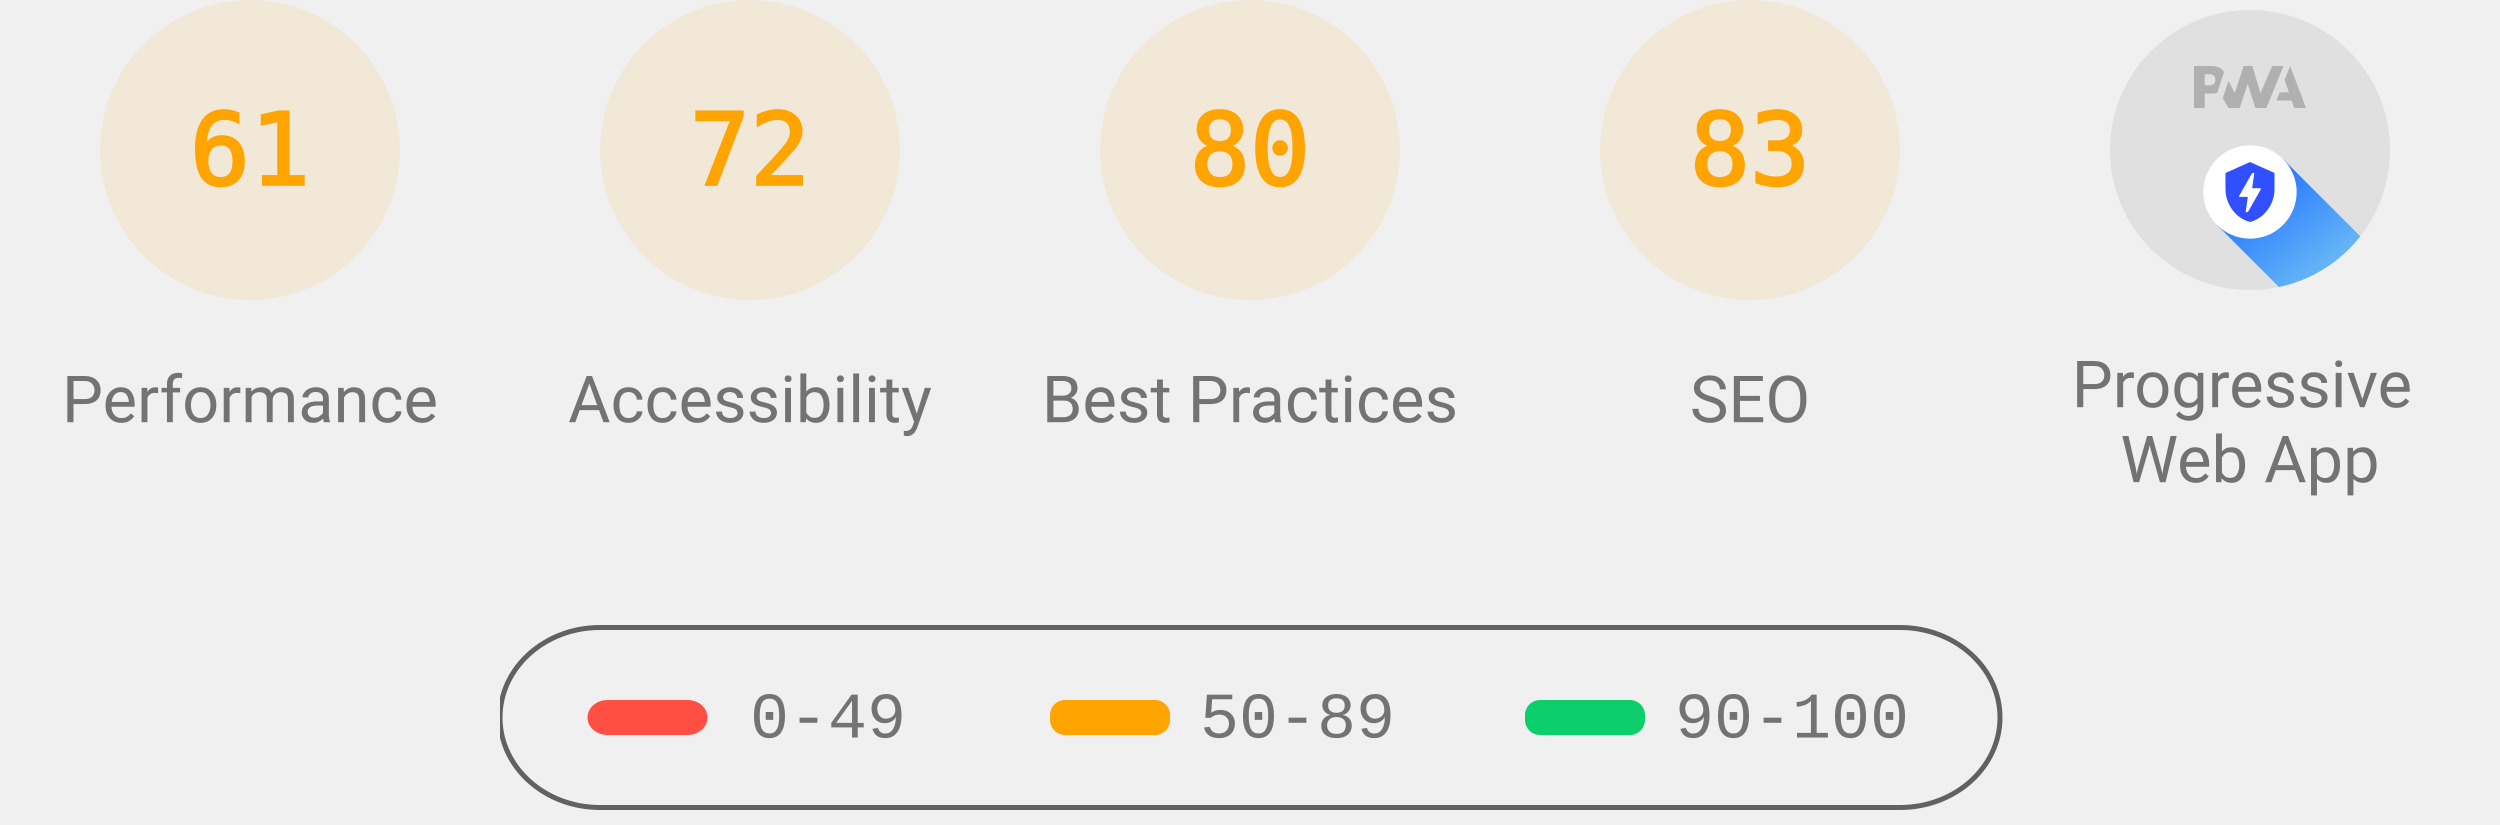
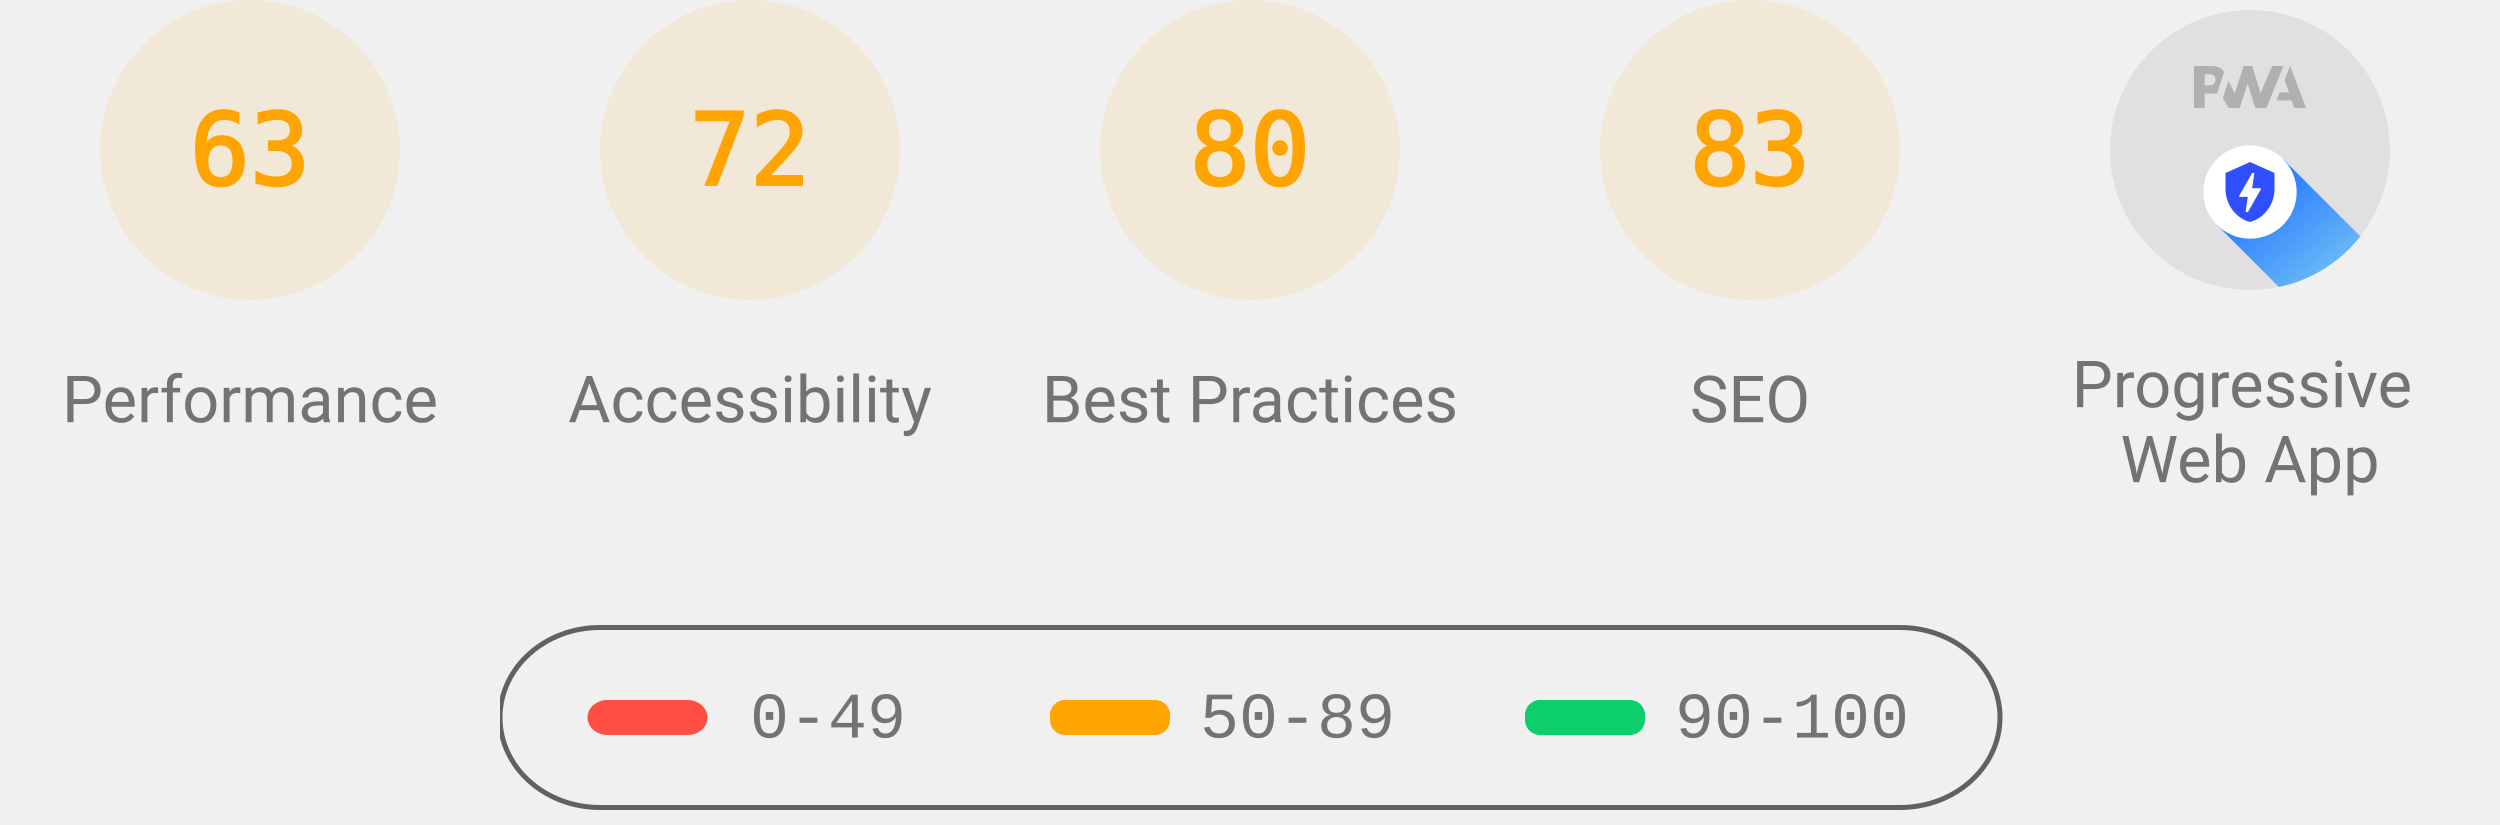
<svg xmlns="http://www.w3.org/2000/svg" class="theme--agnostic" fill="none" width="1000" height="330">
  <style>
			.gauge-base {
				opacity: 0.1
			}

			.gauge-arc {
				fill: none;
				animation-delay: 250ms;
				stroke-linecap: round;
				transform: rotate(-90deg);
				transform-origin: 100px 60px;
				animation: load-gauge 1s ease forwards
			}

			.guage-text {
				font-size: 40px;
				font-family: monospace;
				text-align: center
			}

			.guage-red {
				color: #ff4e42;
				fill: #ff4e42;
				stroke: #ff4e42
			}
			.guage-orange {
				color: #ffa400;
				fill: #ffa400;
				stroke: #ffa400
			}
			.guage-green {
				color: #0cce6b;
				fill: #0cce6b;
				stroke: #0cce6b
			}
			.theme--agnostic .guage-undefined {
				color: #5c5c5c;
				fill: #5c5c5c;
				stroke: #5c5c5c
			}
			.theme--light .guage-undefined {
				color: #1e1e1e;
				fill: #1e1e1e;
				stroke: #1e1e1e
			}
			.theme--dark .guage-undefined {
				color: #f5f5f5;
				fill: #f5f5f5;
				stroke: #f5f5f5
			}

			.guage-title {
				stroke: none;
				font-size: 26px;
				line-height: 26px;
				font-family: Roboto, Halvetica, Arial, sans-serif
			}
			.metric.guage-title {
				font-family: 'Courier New', Courier, monospace
			}
			.theme--agnostic .guage-title {
				color: #737373;
				fill: #737373
			}
			.theme--light .guage-title {
				color: #212121;
				fill: #212121
			}
			.theme--dark .guage-title {
				color: #f5f5f5;
				fill: #f5f5f5
			}

			@keyframes load-gauge {
				from {
					stroke-dasharray: 0 352.858
				}
			}
			.lh-gauge--pwa__disc {
				fill: #e0e0e0
			}
			.lh-gauge--pwa__logo {
				position: relative;
				fill: #b0b0b0
			}
			.lh-gauge--pwa__invisible {
				display: none
			}
			.lh-gauge--pwa__visible {
				display: inline
			}
			.guage-invisible {
				display: none
			}
			.lh-gauge--pwa__logo--primary-color {
				fill: #304ffe
			}
			.theme--agnostic .lh-gauge--pwa__logo--secondary-color {
				fill: #787878
			}
			.theme--light .lh-gauge--pwa__logo--secondary-color {
				fill: #3d3d3d
			}
			.theme--dark .lh-gauge--pwa__logo--secondary-color {
				fill: #d8b6b6
			}
			.theme--light #svg_2 {
				stroke: #00000022
			}
			.theme--agnostic #svg_2 {
				stroke: #616161
			}
			.theme--light #svg_2 {
				stroke: #00000022
			}
			.theme--dark #svg_2 {
				stroke: #f5f5f566
			}
		</style>
  <svg class="guage-div guage-perf guage-orange" viewBox="0 0 200 200" width="200" height="200" x="0" y="0">
    <circle class="gauge-base" r="56" cx="100" cy="60" stroke-width="8" />
-     <circle class="gauge-arc guage-arc-1" r="56" cx="100" cy="60" stroke-width="8" style="stroke-dasharray: 214.633, 351.858;" />
-     <text class="guage-text" x="100px" y="60px" alignment-baseline="central" dominant-baseline="central" text-anchor="middle">61</text>
+     <circle class="gauge-arc guage-arc-1" r="56" cx="100" cy="60" stroke-width="8" style="stroke-dasharray: 221.671, 351.858;" />
+     <text class="guage-text" x="100px" y="60px" alignment-baseline="central" dominant-baseline="central" text-anchor="middle">63</text>
    <text class="guage-title" x="100px" y="160px" alignment-baseline="central" dominant-baseline="central" text-anchor="middle">Performance</text>
  </svg>
  <svg class="guage-div guage-acc guage-orange" viewBox="0 0 200 200" width="200" height="200" x="200" y="0">
    <circle class="gauge-base" r="56" cx="100" cy="60" stroke-width="8" />
    <circle class="gauge-arc guage-arc-2" r="56" cx="100" cy="60" stroke-width="8" style="stroke-dasharray: 253.338, 351.858;" />
    <text class="guage-text" x="100px" y="60px" alignment-baseline="central" dominant-baseline="central" text-anchor="middle">72</text>
    <text class="guage-title" x="100px" y="160px" alignment-baseline="central" dominant-baseline="central" text-anchor="middle">Accessibility</text>
  </svg>
  <svg class="guage-div guage-best guage-orange" viewBox="0 0 200 200" width="200" height="200" x="400" y="0">
    <circle class="gauge-base" r="56" cx="100" cy="60" stroke-width="8" />
    <circle class="gauge-arc guage-arc-3" r="56" cx="100" cy="60" stroke-width="8" style="stroke-dasharray: 281.486, 351.858;" />
    <text class="guage-text" x="100px" y="60px" alignment-baseline="central" dominant-baseline="central" text-anchor="middle">80</text>
    <text class="guage-title" x="100px" y="160px" alignment-baseline="central" dominant-baseline="central" text-anchor="middle">Best Practices</text>
  </svg>
  <svg class="guage-div guage-seo guage-orange" viewBox="0 0 200 200" width="200" height="200" x="600" y="0">
    <circle class="gauge-base" r="56" cx="100" cy="60" stroke-width="8" />
    <circle class="gauge-arc guage-arc-4" r="56" cx="100" cy="60" stroke-width="8" style="stroke-dasharray: 292.042, 351.858;" />
    <text class="guage-text" x="100px" y="60px" alignment-baseline="central" dominant-baseline="central" text-anchor="middle">83</text>
    <text class="guage-title" x="100px" y="160px" alignment-baseline="central" dominant-baseline="central" text-anchor="middle">SEO</text>
  </svg>
  <svg class="guage-div guage-pwa " viewBox="0 0 200 200" width="200" height="200" x="800" y="0">
    <svg viewBox="0 0 60 60" width="112" height="112" x="44" y="4">
      <defs>
        <linearGradient id="lh-gauge--pwa__check-circle__gradient-0" x1="50%" y1="0%" x2="50%" y2="100%">
          <stop stop-color="#00C852" offset="0%" />
          <stop stop-color="#009688" offset="100%" />
        </linearGradient>
        <linearGradient id="lh-gauge--pwa__installable__shadow-gradient-0" x1="76.056%" x2="24.111%" y1="82.995%" y2="24.735%">
          <stop stop-color="#A5D6A7" offset="0%" />
          <stop stop-color="#80CBC4" offset="100%" />
        </linearGradient>
        <linearGradient id="lh-gauge--pwa__fast-reliable__shadow-gradient-0" x1="76.056%" y1="82.995%" x2="25.678%" y2="26.493%">
          <stop stop-color="#64B5F6" offset="0%" />
          <stop stop-color="#2979FF" offset="100%" />
        </linearGradient>
        <g id="lh-gauge--pwa__fast-reliable-badge-0">
          <circle fill="#FFFFFF" cx="10" cy="10" r="10" />
          <path fill="#304FFE" d="M10 3.58l5.25 2.34v3.5c0 3.23-2.24 6.26-5.25 7-3.01-.74-5.25-3.77-5.25-7v-3.5L10 3.58zm-.47 10.74l2.76-4.83.03-.07c.04-.08 0-.24-.22-.24h-1.64l.47-3.26h-.47l-2.7 4.77c-.02.01.05-.1-.04.05-.09.16-.1.31.18.31h1.63l-.47 3.27h.47z" />
        </g>
        <g id="lh-gauge--pwa__installable-badge-0">
          <circle fill="#FFFFFF" cx="10" cy="10" r="10" />
          <path fill="#009688" d="M10 4.167A5.835 5.835 0 0 0 4.167 10 5.835 5.835 0 0 0 10 15.833 5.835 5.835 0 0 0 15.833 10 5.835 5.835 0 0 0 10 4.167zm2.917 6.416h-2.334v2.334H9.417v-2.334H7.083V9.417h2.334V7.083h1.166v2.334h2.334v1.166z" />
        </g>
      </defs>
      <g stroke="none" fill-rule="nonzero">
        <circle class="lh-gauge--pwa__disc" cx="30" cy="30" r="30" />
        <g class="lh-gauge--pwa__logo">
          <path d="M35.66 19.39l.7-1.75h2L37.4 15 38.6 12l3.4 9h-2.51l-.58-1.61z" />
          <path d="M33.52 21l3.65-9h-2.42l-2.5 5.82L30.5 12h-1.86l-1.9 5.82-1.35-2.65-1.21 3.72L25.4 21h2.38l1.72-5.2 1.64 5.2z" />
          <path fill-rule="nonzero" d="M20.3 17.91h1.48c.45 0 .85-.05 1.2-.15l.39-1.18 1.07-3.3a2.64 2.64 0 0 0-.28-.37c-.55-.6-1.36-.91-2.42-.91H18v9h2.3V17.9zm1.96-3.84c.22.22.33.5.33.87 0 .36-.1.65-.29.87-.2.23-.59.35-1.15.35h-.86v-2.41h.87c.52 0 .89.1 1.1.32z" />
        </g>
        <rect class="lh-gauge--pwa__component lh-gauge--pwa__na-line lh-gauge--pwa__invisible" fill="#FFFFFF" x="20" y="32" width="20" height="4" rx="2" />
        <g class="lh-gauge--pwa__component lh-gauge--pwa__fast-reliable-badge lh-gauge--pwa__visible" transform="translate(20, 29)">
          <path fill="url(#lh-gauge--pwa__fast-reliable__shadow-gradient-0)" d="M33.63 19.49A30 30 0 0 1 16.2 30.36L3 17.14 17.14 3l16.49 16.49z" />
          <use href="#lh-gauge--pwa__fast-reliable-badge-0" />
        </g>
        <g class="lh-gauge--pwa__component lh-gauge--pwa__installable-badge lh-gauge--pwa__invisible" transform="translate(20, 29)">
          <path fill="url(#lh-gauge--pwa__installable__shadow-gradient-0)" d="M33.629 19.487c-4.272 5.453-10.391 9.39-17.415 10.869L3 17.142 17.142 3 33.63 19.487z" />
          <use href="#lh-gauge--pwa__installable-badge-0" />
        </g>
        <g class="lh-gauge--pwa__component lh-gauge--pwa__fast-reliable-installable-badges lh-gauge--pwa__invisible">
          <g transform="translate(8, 29)">
            <path fill="url(#lh-gauge--pwa__fast-reliable__shadow-gradient-0)" d="M16.321 30.463L3 17.143 17.142 3l22.365 22.365A29.864 29.864 0 0 1 22 31c-1.942 0-3.84-.184-5.679-.537z" />
            <use href="#lh-gauge--pwa__fast-reliable-badge-0" />
          </g>
          <g transform="translate(32, 29)">
            <path fill="url(#lh-gauge--pwa__installable__shadow-gradient-0)" d="M25.982 11.84a30.107 30.107 0 0 1-13.08 15.203L3 17.143 17.142 3l8.84 8.84z" />
            <use href="#lh-gauge--pwa__installable-badge-0" />
          </g>
        </g>
        <g class="lh-gauge--pwa__component lh-gauge--pwa__check-circle lh-gauge--pwa__invisible" transform="translate(18, 28)">
          <circle fill="#FFFFFF" cx="12" cy="12" r="12" />
          <path fill="url(#lh-gauge--pwa__check-circle__gradient-0)" d="M12 2a10 10 0 1 0 0 20 10 10 0 0 0 0-20zm-2 15l-5-5 1.41-1.41L10 14.17l7.59-7.59L19 8l-9 9z" />
        </g>
      </g>
    </svg>
    <text class="guage-title" y="160px" alignment-baseline="central" dominant-baseline="central" text-anchor="middle">
      <tspan x="100px" dy="-6px">Progressive</tspan>
      <tspan x="100px" dy="30px">Web App</tspan>
    </text>
  </svg>
  <svg width="604" height="76" x="200" y="250">
    <g>
      <rect fill="none" id="canvas_background" height="80" width="604" y="-1" x="-1" />
      <g display="none" overflow="visible" y="0" x="0" height="100%" width="100%" id="canvasGrid">
        <rect fill="url(#gridpattern)" stroke-width="0" y="0" x="0" height="100%" width="100%" />
      </g>
    </g>
    <g>
      <rect fill-opacity="0" stroke-width="2" rx="40" id="svg_2" height="72" width="600" y="1" x="0" fill="#000000" />
      <rect stroke="#000" rx="8" id="svg_3" height="14" width="48" y="30" x="35" stroke-opacity="null" stroke-width="0" fill="#ff4e42" />
      <rect stroke="#000" rx="6" id="svg_4" height="14" width="48" y="30" x="220" stroke-opacity="null" stroke-width="0" fill="#ffa400" />
      <rect stroke="#000" rx="6" id="svg_5" height="14" width="48" y="30" x="410" stroke-opacity="null" stroke-width="0" fill="#0cce6b" />
      <text class="metric guage-title" xml:space="preserve" text-anchor="start" font-size="26" id="svg_6" y="45" x="100" stroke-opacity="null" stroke-width="0" stroke="#000">0-49</text>
      <text class="metric guage-title" xml:space="preserve" text-anchor="start" font-size="26" id="svg_7" y="45" x="280" stroke-opacity="null" stroke-width="0" stroke="#000">50-89</text>
      <text class="metric guage-title" xml:space="preserve" text-anchor="start" font-size="26" id="svg_8" y="45" x="470" stroke-opacity="null" stroke-width="0" stroke="#000">90-100</text>
    </g>
  </svg>
</svg>
